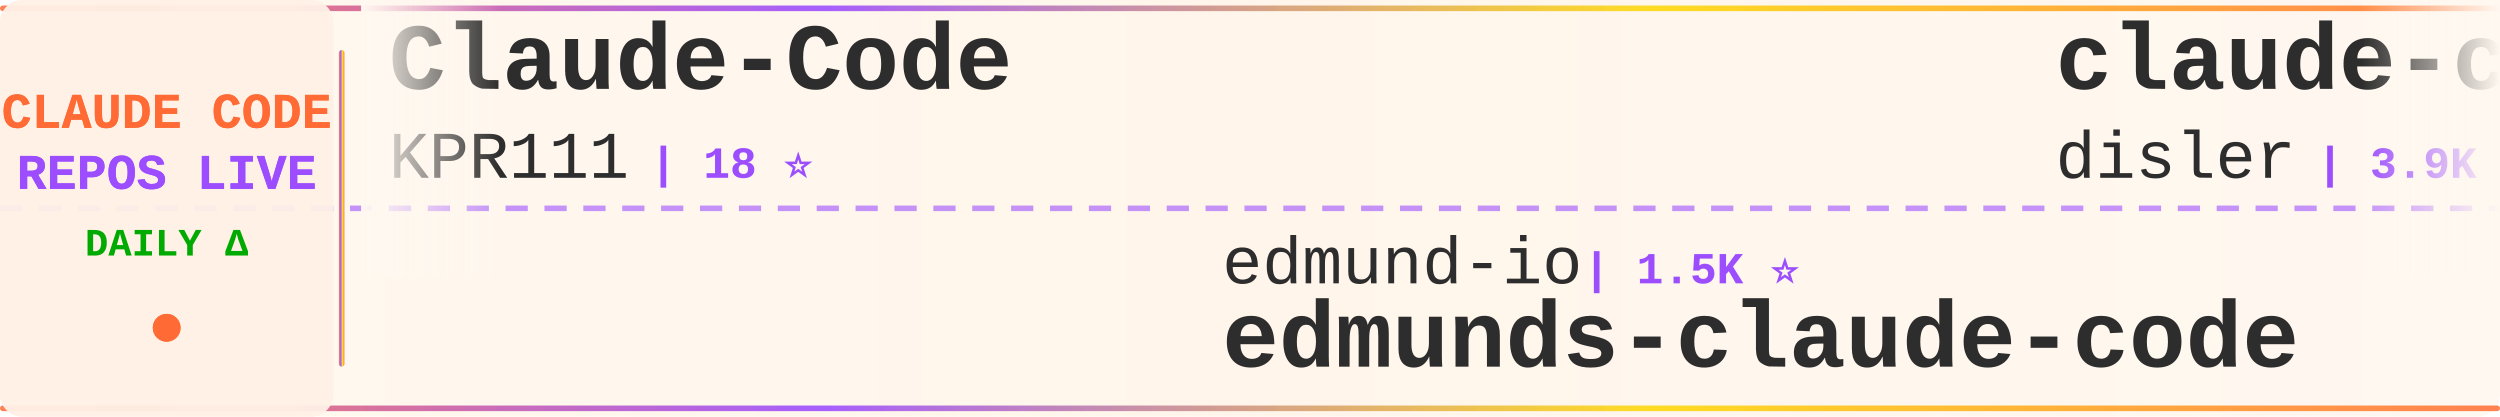
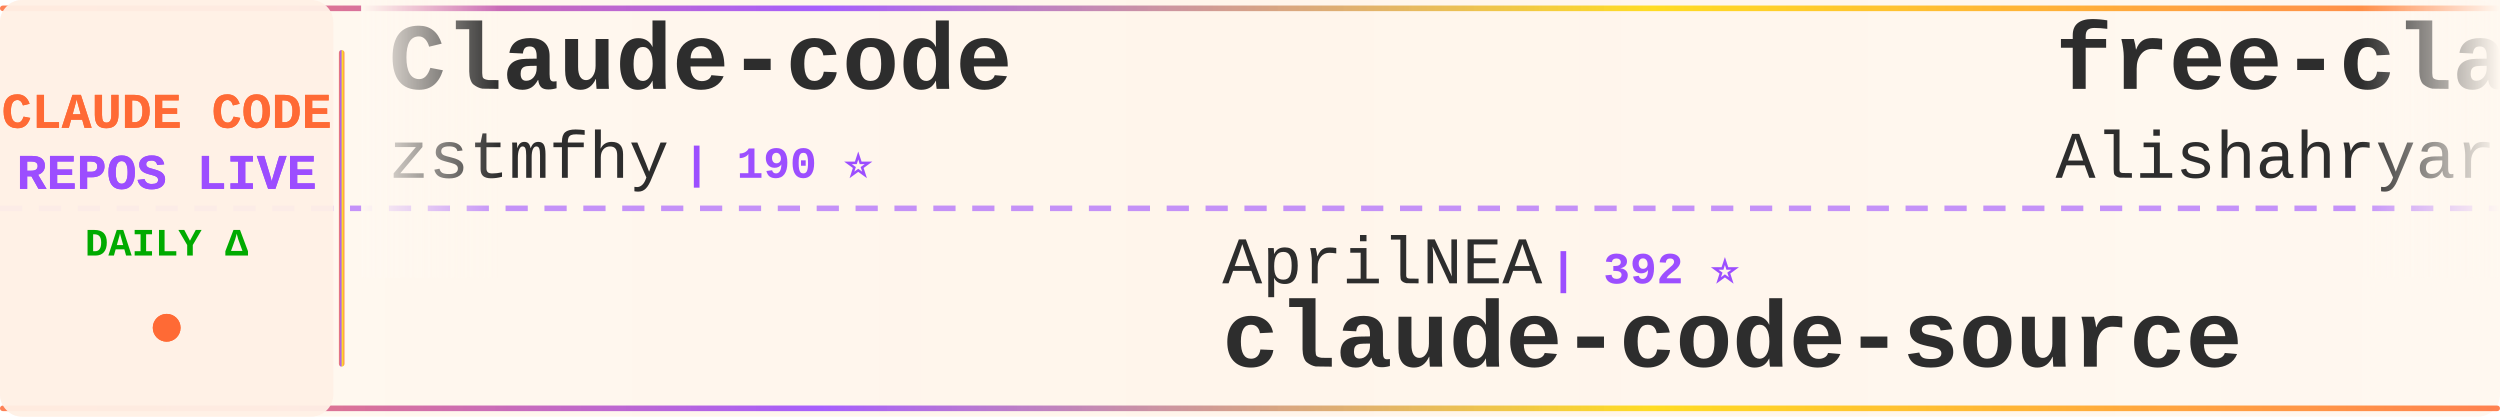
<svg xmlns="http://www.w3.org/2000/svg" width="900" height="150">
  <defs>
    <linearGradient id="tickerBg" x1="0%" y1="0%" x2="100%" y2="0%">
      <stop offset="0%" style="stop-color:#fff8f0;stop-opacity:0.98" />
      <stop offset="50%" style="stop-color:#fff5eb;stop-opacity:1" />
      <stop offset="100%" style="stop-color:#fff8f0;stop-opacity:0.98" />
    </linearGradient>
    <linearGradient id="borderGrad" x1="0%" y1="0%" x2="100%" y2="0%">
      <stop offset="0%" style="stop-color:#FF6B35;stop-opacity:0.85">
        <animate attributeName="stop-opacity" values="0.85;1;0.85" dur="2s" repeatCount="indefinite" />
      </stop>
      <stop offset="33%" style="stop-color:#9C4EFF;stop-opacity:0.9">
        <animate attributeName="stop-opacity" values="0.9;1;0.9" dur="2.2s" repeatCount="indefinite" />
      </stop>
      <stop offset="66%" style="stop-color:#FFD700;stop-opacity:0.85">
        <animate attributeName="stop-opacity" values="0.85;1;0.85" dur="1.8s" repeatCount="indefinite" />
      </stop>
      <stop offset="100%" style="stop-color:#FF6B35;stop-opacity:0.85">
        <animate attributeName="stop-opacity" values="0.85;1;0.85" dur="2s" repeatCount="indefinite" />
      </stop>
    </linearGradient>
    <filter id="textGlow">
      <feGaussianBlur stdDeviation="0.15" result="coloredBlur" />
      <feMerge>
        <feMergeNode in="coloredBlur" />
        <feMergeNode in="SourceGraphic" />
      </feMerge>
    </filter>
    <filter id="metricGlow">
      <feGaussianBlur stdDeviation="0.2" result="coloredBlur" />
      <feMerge>
        <feMergeNode in="coloredBlur" />
        <feMergeNode in="SourceGraphic" />
      </feMerge>
    </filter>
    <linearGradient id="leftFade" x1="0%" y1="0%" x2="100%" y2="0%">
      <stop offset="0%" style="stop-color:#fff8f0;stop-opacity:1" />
      <stop offset="100%" style="stop-color:#fff8f0;stop-opacity:0" />
    </linearGradient>
    <linearGradient id="rightFade" x1="0%" y1="0%" x2="100%" y2="0%">
      <stop offset="0%" style="stop-color:#fff8f0;stop-opacity:0" />
      <stop offset="100%" style="stop-color:#fff8f0;stop-opacity:1" />
    </linearGradient>
  </defs>
  <rect width="900" height="150" fill="url(#tickerBg)" rx="8" />
  <rect x="0" y="2" width="900" height="2" fill="url(#borderGrad)" rx="1" />
  <rect x="0" y="146" width="900" height="2" fill="url(#borderGrad)" rx="1" />
  <line x1="0" y1="75" x2="900" y2="75" stroke="#9C4EFF" stroke-width="2" stroke-dasharray="8 6" opacity="0.6" />
  <rect x="0" y="0" width="120" height="150" fill="#fff0e6" opacity="0.95" rx="8" />
  <text x="60" y="46" font-family="'Courier New', monospace" font-size="18" font-weight="bold" fill="#FF6B35" text-anchor="middle" filter="url(#textGlow)">
    CLAUDE CODE
  </text>
  <text x="60" y="68" font-family="'Courier New', monospace" font-size="18" font-weight="bold" fill="#9C4EFF" text-anchor="middle" filter="url(#textGlow)">
    REPOS LIVE
  </text>
  <text x="60" y="92" font-family="'Courier New', monospace" font-size="14" font-weight="bold" fill="#00aa00" text-anchor="middle">
    DAILY Δ
  </text>
  <circle cx="60" cy="118" r="5" fill="#FF6B35" filter="url(#metricGlow)">
    <animate attributeName="r" values="4;6;4" dur="1.5s" repeatCount="indefinite" />
    <animate attributeName="opacity" values="0.6;1;0.6" dur="1.5s" repeatCount="indefinite" />
  </circle>
  <rect x="122" y="18" width="2" height="114" fill="url(#borderGrad)" rx="1" />
  <clipPath id="tickerClip">
    <rect x="130" y="0" width="770" height="150" />
  </clipPath>
  <g clip-path="url(#tickerClip)">
    <g id="tickerItems">
      <animateTransform attributeName="transform" attributeType="XML" type="translate" from="0 0" to="-3000 0" dur="54s" repeatCount="indefinite" />
      <g transform="translate(0, 0)">
-         <text x="140" y="32" font-family="'Courier New', monospace" font-size="34" font-weight="bold" fill="#2d2d2d">Claude-Code</text>
-         <text x="140" y="64" font-family="'Courier New', monospace" font-size="24" font-weight="normal" fill="#2d2d2d" opacity="1.0">KPR111</text>
-         <text x="234" y="64" font-family="'Courier New', monospace" font-size="16" font-weight="bold" fill="#9C4EFF"> | 18 ⭐</text>
+         <text x="140" y="32" font-family="'Courier New', monospace" font-size="34" font-weight="bold" fill="#2d2d2d">Claude-code</text>
+         <text x="140" y="64" font-family="'Courier New', monospace" font-size="24" font-weight="normal" fill="#2d2d2d" opacity="1.0">zstmfhy</text>
+         <text x="246" y="64" font-family="'Courier New', monospace" font-size="16" font-weight="bold" fill="#9C4EFF"> | 190 ⭐</text>
      </g>
      <g transform="translate(300, 0)">
-         <text x="140" y="102" font-family="'Courier New', monospace" font-size="24" font-weight="normal" fill="#2d2d2d" opacity="1.0">edmund-io</text>
-         <text x="270" y="102" font-family="'Courier New', monospace" font-size="16" font-weight="bold" fill="#9C4EFF"> | 1.5K ⭐</text>
-         <text x="140" y="132" font-family="'Courier New', monospace" font-size="34" font-weight="bold" fill="#2d2d2d">edmunds-claude-code</text>
+         <text x="140" y="102" font-family="'Courier New', monospace" font-size="24" font-weight="normal" fill="#2d2d2d" opacity="1.0">AprilNEA</text>
+         <text x="258" y="102" font-family="'Courier New', monospace" font-size="16" font-weight="bold" fill="#9C4EFF"> | 392 ⭐</text>
+         <text x="140" y="132" font-family="'Courier New', monospace" font-size="34" font-weight="bold" fill="#2d2d2d">claude-code-source</text>
      </g>
      <g transform="translate(600, 0)">
-         <text x="140" y="32" font-family="'Courier New', monospace" font-size="34" font-weight="bold" fill="#2d2d2d">claude-code-hooks-master...</text>
-         <text x="140" y="64" font-family="'Courier New', monospace" font-size="24" font-weight="normal" fill="#2d2d2d" opacity="1.0">disler</text>
-         <text x="234" y="64" font-family="'Courier New', monospace" font-size="16" font-weight="bold" fill="#9C4EFF"> | 3.9K ⭐ +1</text>
+         <text x="140" y="32" font-family="'Courier New', monospace" font-size="34" font-weight="bold" fill="#2d2d2d">free-claude-code</text>
+         <text x="140" y="64" font-family="'Courier New', monospace" font-size="24" font-weight="normal" fill="#2d2d2d" opacity="1.0">Alishahryar1</text>
+         <text x="306" y="64" font-family="'Courier New', monospace" font-size="16" font-weight="bold" fill="#9C4EFF"> | 45.2K ⭐ +26</text>
      </g>
      <g transform="translate(900, 0)">
-         <text x="140" y="102" font-family="'Courier New', monospace" font-size="24" font-weight="normal" fill="#2d2d2d" opacity="1.0">Pimzino</text>
-         <text x="246" y="102" font-family="'Courier New', monospace" font-size="16" font-weight="bold" fill="#9C4EFF"> | 3.8K ⭐ +4</text>
-         <text x="140" y="132" font-family="'Courier New', monospace" font-size="34" font-weight="bold" fill="#2d2d2d">claude-code-spec-workflo...</text>
+         <text x="140" y="102" font-family="'Courier New', monospace" font-size="24" font-weight="normal" fill="#2d2d2d" opacity="1.0">jarmuine</text>
+         <text x="258" y="102" font-family="'Courier New', monospace" font-size="16" font-weight="bold" fill="#9C4EFF"> | 2.3K ⭐</text>
+         <text x="140" y="132" font-family="'Courier New', monospace" font-size="34" font-weight="bold" fill="#2d2d2d">claude-code</text>
      </g>
      <g transform="translate(1200, 0)">
-         <text x="140" y="32" font-family="'Courier New', monospace" font-size="34" font-weight="bold" fill="#2d2d2d">claude-code-source-code</text>
-         <text x="140" y="64" font-family="'Courier New', monospace" font-size="24" font-weight="normal" fill="#2d2d2d" opacity="1.0">777genius</text>
-         <text x="270" y="64" font-family="'Courier New', monospace" font-size="16" font-weight="bold" fill="#9C4EFF"> | 925 ⭐</text>
+         <text x="140" y="32" font-family="'Courier New', monospace" font-size="34" font-weight="bold" fill="#2d2d2d">my-claude-code-setup</text>
+         <text x="140" y="64" font-family="'Courier New', monospace" font-size="24" font-weight="normal" fill="#2d2d2d" opacity="1.0">centminmod</text>
+         <text x="282" y="64" font-family="'Courier New', monospace" font-size="16" font-weight="bold" fill="#9C4EFF"> | 2.6K ⭐</text>
      </g>
      <g transform="translate(1500, 0)">
-         <text x="140" y="102" font-family="'Courier New', monospace" font-size="24" font-weight="normal" fill="#2d2d2d" opacity="1.0">pengchengneo</text>
-         <text x="306" y="102" font-family="'Courier New', monospace" font-size="16" font-weight="bold" fill="#9C4EFF"> | 1.7K ⭐ +1</text>
-         <text x="140" y="132" font-family="'Courier New', monospace" font-size="34" font-weight="bold" fill="#2d2d2d">Claude-Code</text>
+         <text x="140" y="102" font-family="'Courier New', monospace" font-size="24" font-weight="normal" fill="#2d2d2d" opacity="1.0">VineeTagarwaL-code</text>
+         <text x="378" y="102" font-family="'Courier New', monospace" font-size="16" font-weight="bold" fill="#9C4EFF"> | 273 ⭐</text>
+         <text x="140" y="132" font-family="'Courier New', monospace" font-size="34" font-weight="bold" fill="#2d2d2d">claude-code</text>
      </g>
      <g transform="translate(1800, 0)">
-         <text x="140" y="32" font-family="'Courier New', monospace" font-size="34" font-weight="bold" fill="#2d2d2d">claude-code-source-build</text>
-         <text x="140" y="64" font-family="'Courier New', monospace" font-size="24" font-weight="normal" fill="#2d2d2d" opacity="1.0">andrew-kramer-inno</text>
-         <text x="378" y="64" font-family="'Courier New', monospace" font-size="16" font-weight="bold" fill="#9C4EFF"> | 593 ⭐</text>
+         <text x="140" y="32" font-family="'Courier New', monospace" font-size="34" font-weight="bold" fill="#2d2d2d">Dive-into-Claude-Code</text>
+         <text x="140" y="64" font-family="'Courier New', monospace" font-size="24" font-weight="normal" fill="#2d2d2d" opacity="1.0">VILA-Lab</text>
+         <text x="258" y="64" font-family="'Courier New', monospace" font-size="16" font-weight="bold" fill="#9C4EFF"> | 2.0K ⭐</text>
      </g>
      <g transform="translate(2100, 0)">
-         <text x="140" y="102" font-family="'Courier New', monospace" font-size="24" font-weight="normal" fill="#2d2d2d" opacity="1.0">huangjia2019</text>
-         <text x="306" y="102" font-family="'Courier New', monospace" font-size="16" font-weight="bold" fill="#9C4EFF"> | 1.1K ⭐ +1</text>
-         <text x="140" y="132" font-family="'Courier New', monospace" font-size="34" font-weight="bold" fill="#2d2d2d">claude-code-engineering</text>
+         <text x="140" y="102" font-family="'Courier New', monospace" font-size="24" font-weight="normal" fill="#2d2d2d" opacity="1.0">OneRedOak</text>
+         <text x="270" y="102" font-family="'Courier New', monospace" font-size="16" font-weight="bold" fill="#9C4EFF"> | 3.9K ⭐ +1</text>
+         <text x="140" y="132" font-family="'Courier New', monospace" font-size="34" font-weight="bold" fill="#2d2d2d">claude-code-workflows</text>
      </g>
      <g transform="translate(2400, 0)">
-         <text x="140" y="32" font-family="'Courier New', monospace" font-size="34" font-weight="bold" fill="#2d2d2d">awesome-claude-code</text>
-         <text x="140" y="64" font-family="'Courier New', monospace" font-size="24" font-weight="normal" fill="#2d2d2d" opacity="1.0">jqueryscript</text>
-         <text x="306" y="64" font-family="'Courier New', monospace" font-size="16" font-weight="bold" fill="#9C4EFF"> | 495 ⭐ +1</text>
+         <text x="140" y="32" font-family="'Courier New', monospace" font-size="34" font-weight="bold" fill="#2d2d2d">Claude-code</text>
+         <text x="140" y="64" font-family="'Courier New', monospace" font-size="24" font-weight="normal" fill="#2d2d2d" opacity="1.0">fazxes</text>
+         <text x="234" y="64" font-family="'Courier New', monospace" font-size="16" font-weight="bold" fill="#9C4EFF"> | 231 ⭐</text>
      </g>
      <g transform="translate(2700, 0)">
-         <text x="140" y="102" font-family="'Courier New', monospace" font-size="24" font-weight="normal" fill="#2d2d2d" opacity="1.0">AICoderTudou</text>
-         <text x="306" y="102" font-family="'Courier New', monospace" font-size="16" font-weight="bold" fill="#9C4EFF"> | 497 ⭐</text>
-         <text x="140" y="132" font-family="'Courier New', monospace" font-size="34" font-weight="bold" fill="#2d2d2d">claude-code-tudou</text>
+         <text x="140" y="102" font-family="'Courier New', monospace" font-size="24" font-weight="normal" fill="#2d2d2d" opacity="1.0">wanshuiyin</text>
+         <text x="282" y="102" font-family="'Courier New', monospace" font-size="16" font-weight="bold" fill="#9C4EFF"> | 14.6K ⭐ +17</text>
+         <text x="140" y="132" font-family="'Courier New', monospace" font-size="34" font-weight="bold" fill="#2d2d2d">Auto-claude-code-researc...</text>
      </g>
      <g transform="translate(3000, 0)">
-         <text x="140" y="32" font-family="'Courier New', monospace" font-size="34" font-weight="bold" fill="#2d2d2d">Claude-Code</text>
-         <text x="140" y="64" font-family="'Courier New', monospace" font-size="24" font-weight="normal" fill="#2d2d2d" opacity="1.0">KPR111</text>
-         <text x="234" y="64" font-family="'Courier New', monospace" font-size="16" font-weight="bold" fill="#9C4EFF"> | 18 ⭐</text>
+         <text x="140" y="32" font-family="'Courier New', monospace" font-size="34" font-weight="bold" fill="#2d2d2d">Claude-code</text>
+         <text x="140" y="64" font-family="'Courier New', monospace" font-size="24" font-weight="normal" fill="#2d2d2d" opacity="1.0">zstmfhy</text>
+         <text x="246" y="64" font-family="'Courier New', monospace" font-size="16" font-weight="bold" fill="#9C4EFF"> | 190 ⭐</text>
      </g>
      <g transform="translate(3300, 0)">
-         <text x="140" y="102" font-family="'Courier New', monospace" font-size="24" font-weight="normal" fill="#2d2d2d" opacity="1.0">edmund-io</text>
-         <text x="270" y="102" font-family="'Courier New', monospace" font-size="16" font-weight="bold" fill="#9C4EFF"> | 1.5K ⭐</text>
-         <text x="140" y="132" font-family="'Courier New', monospace" font-size="34" font-weight="bold" fill="#2d2d2d">edmunds-claude-code</text>
+         <text x="140" y="102" font-family="'Courier New', monospace" font-size="24" font-weight="normal" fill="#2d2d2d" opacity="1.0">AprilNEA</text>
+         <text x="258" y="102" font-family="'Courier New', monospace" font-size="16" font-weight="bold" fill="#9C4EFF"> | 392 ⭐</text>
+         <text x="140" y="132" font-family="'Courier New', monospace" font-size="34" font-weight="bold" fill="#2d2d2d">claude-code-source</text>
      </g>
      <g transform="translate(3600, 0)">
-         <text x="140" y="32" font-family="'Courier New', monospace" font-size="34" font-weight="bold" fill="#2d2d2d">claude-code-hooks-master...</text>
-         <text x="140" y="64" font-family="'Courier New', monospace" font-size="24" font-weight="normal" fill="#2d2d2d" opacity="1.0">disler</text>
-         <text x="234" y="64" font-family="'Courier New', monospace" font-size="16" font-weight="bold" fill="#9C4EFF"> | 3.9K ⭐ +1</text>
+         <text x="140" y="32" font-family="'Courier New', monospace" font-size="34" font-weight="bold" fill="#2d2d2d">free-claude-code</text>
+         <text x="140" y="64" font-family="'Courier New', monospace" font-size="24" font-weight="normal" fill="#2d2d2d" opacity="1.0">Alishahryar1</text>
+         <text x="306" y="64" font-family="'Courier New', monospace" font-size="16" font-weight="bold" fill="#9C4EFF"> | 45.2K ⭐ +26</text>
      </g>
      <g transform="translate(3900, 0)">
-         <text x="140" y="102" font-family="'Courier New', monospace" font-size="24" font-weight="normal" fill="#2d2d2d" opacity="1.0">Pimzino</text>
-         <text x="246" y="102" font-family="'Courier New', monospace" font-size="16" font-weight="bold" fill="#9C4EFF"> | 3.8K ⭐ +4</text>
-         <text x="140" y="132" font-family="'Courier New', monospace" font-size="34" font-weight="bold" fill="#2d2d2d">claude-code-spec-workflo...</text>
+         <text x="140" y="102" font-family="'Courier New', monospace" font-size="24" font-weight="normal" fill="#2d2d2d" opacity="1.0">jarmuine</text>
+         <text x="258" y="102" font-family="'Courier New', monospace" font-size="16" font-weight="bold" fill="#9C4EFF"> | 2.3K ⭐</text>
+         <text x="140" y="132" font-family="'Courier New', monospace" font-size="34" font-weight="bold" fill="#2d2d2d">claude-code</text>
      </g>
    </g>
  </g>
  <rect x="130" y="0" width="50" height="100" fill="url(#leftFade)" />
  <rect x="850" y="0" width="50" height="100" fill="url(#rightFade)" />
</svg>
